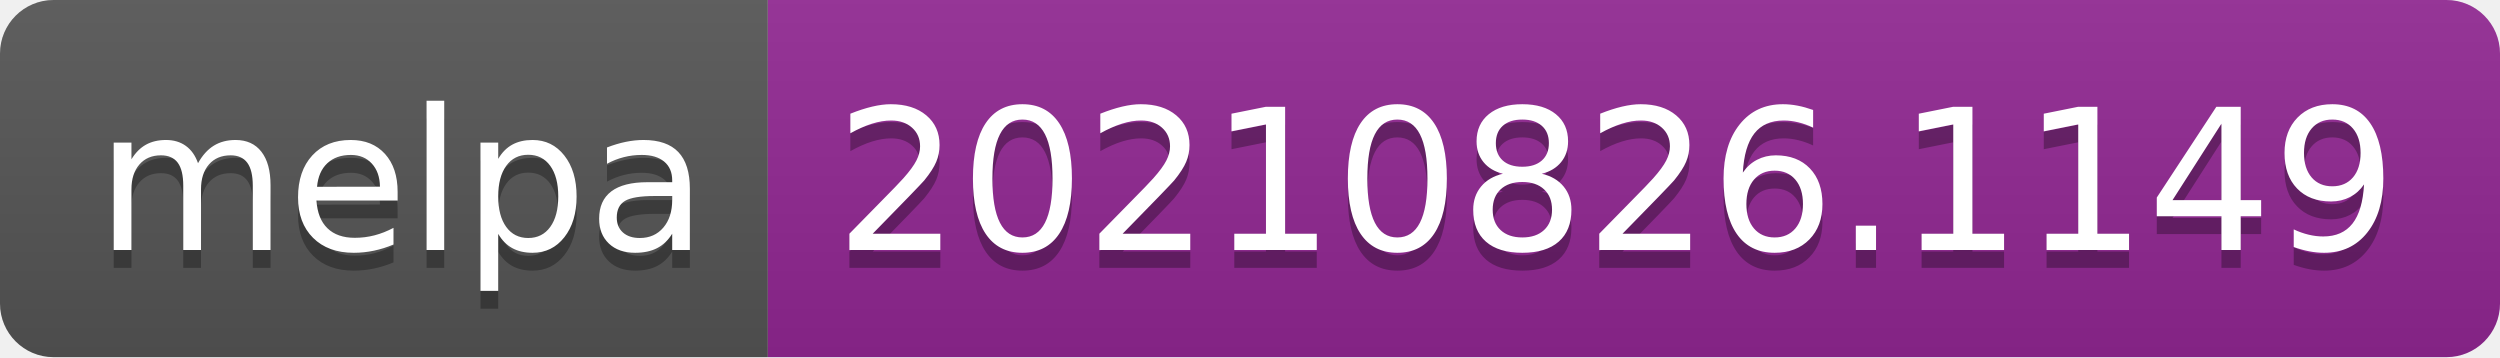
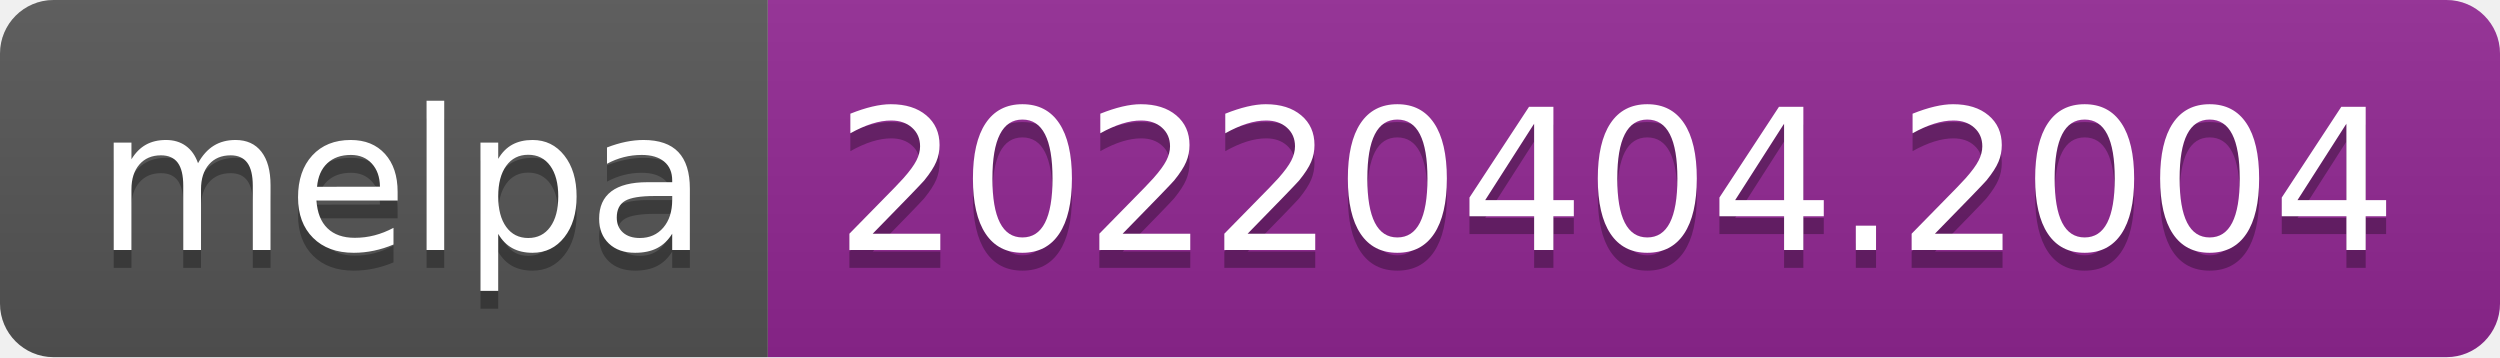
- <svg xmlns="http://www.w3.org/2000/svg" width="140" height="20" role="img" aria-label="melpa: 20210826.1149">
+ <svg xmlns="http://www.w3.org/2000/svg" width="140" height="20" role="img" aria-label="melpa: 20220404.2004">
  <linearGradient id="s" x2="0" y2="100%">
    <stop offset="0" stop-color="#bbb" stop-opacity=".1" />
    <stop offset="1" stop-opacity=".1" />
  </linearGradient>
  <clipPath id="r">
    <rect width="140" height="20" rx="3" fill="#fff" />
  </clipPath>
  <g clip-path="url(#r)">
    <rect width="43" height="20" fill="#555" />
    <rect x="43" width="97" height="20" fill="#922793" />
    <rect width="140" height="20" fill="url(#s)" />
  </g>
  <g fill="#fff" text-anchor="middle" font-family="Verdana,Geneva,DejaVu Sans,sans-serif" text-rendering="geometricPrecision" font-size="110">
    <text aria-hidden="true" x="225" y="150" fill="#010101" fill-opacity=".3" transform="scale(.1)" textLength="330">melpa</text>
    <text x="225" y="140" transform="scale(.1)" fill="#fff" textLength="330">melpa</text>
-     <text aria-hidden="true" x="905" y="150" fill="#010101" fill-opacity=".3" transform="scale(.1)" textLength="870">20210826.1149</text>
-     <text x="905" y="140" transform="scale(.1)" fill="#fff" textLength="870">20210826.1149</text>
+     <text aria-hidden="true" x="905" y="150" fill="#010101" fill-opacity=".3" transform="scale(.1)" textLength="870">20220404.2004</text>
+     <text x="905" y="140" transform="scale(.1)" fill="#fff" textLength="870">20220404.2004</text>
  </g>
</svg>
